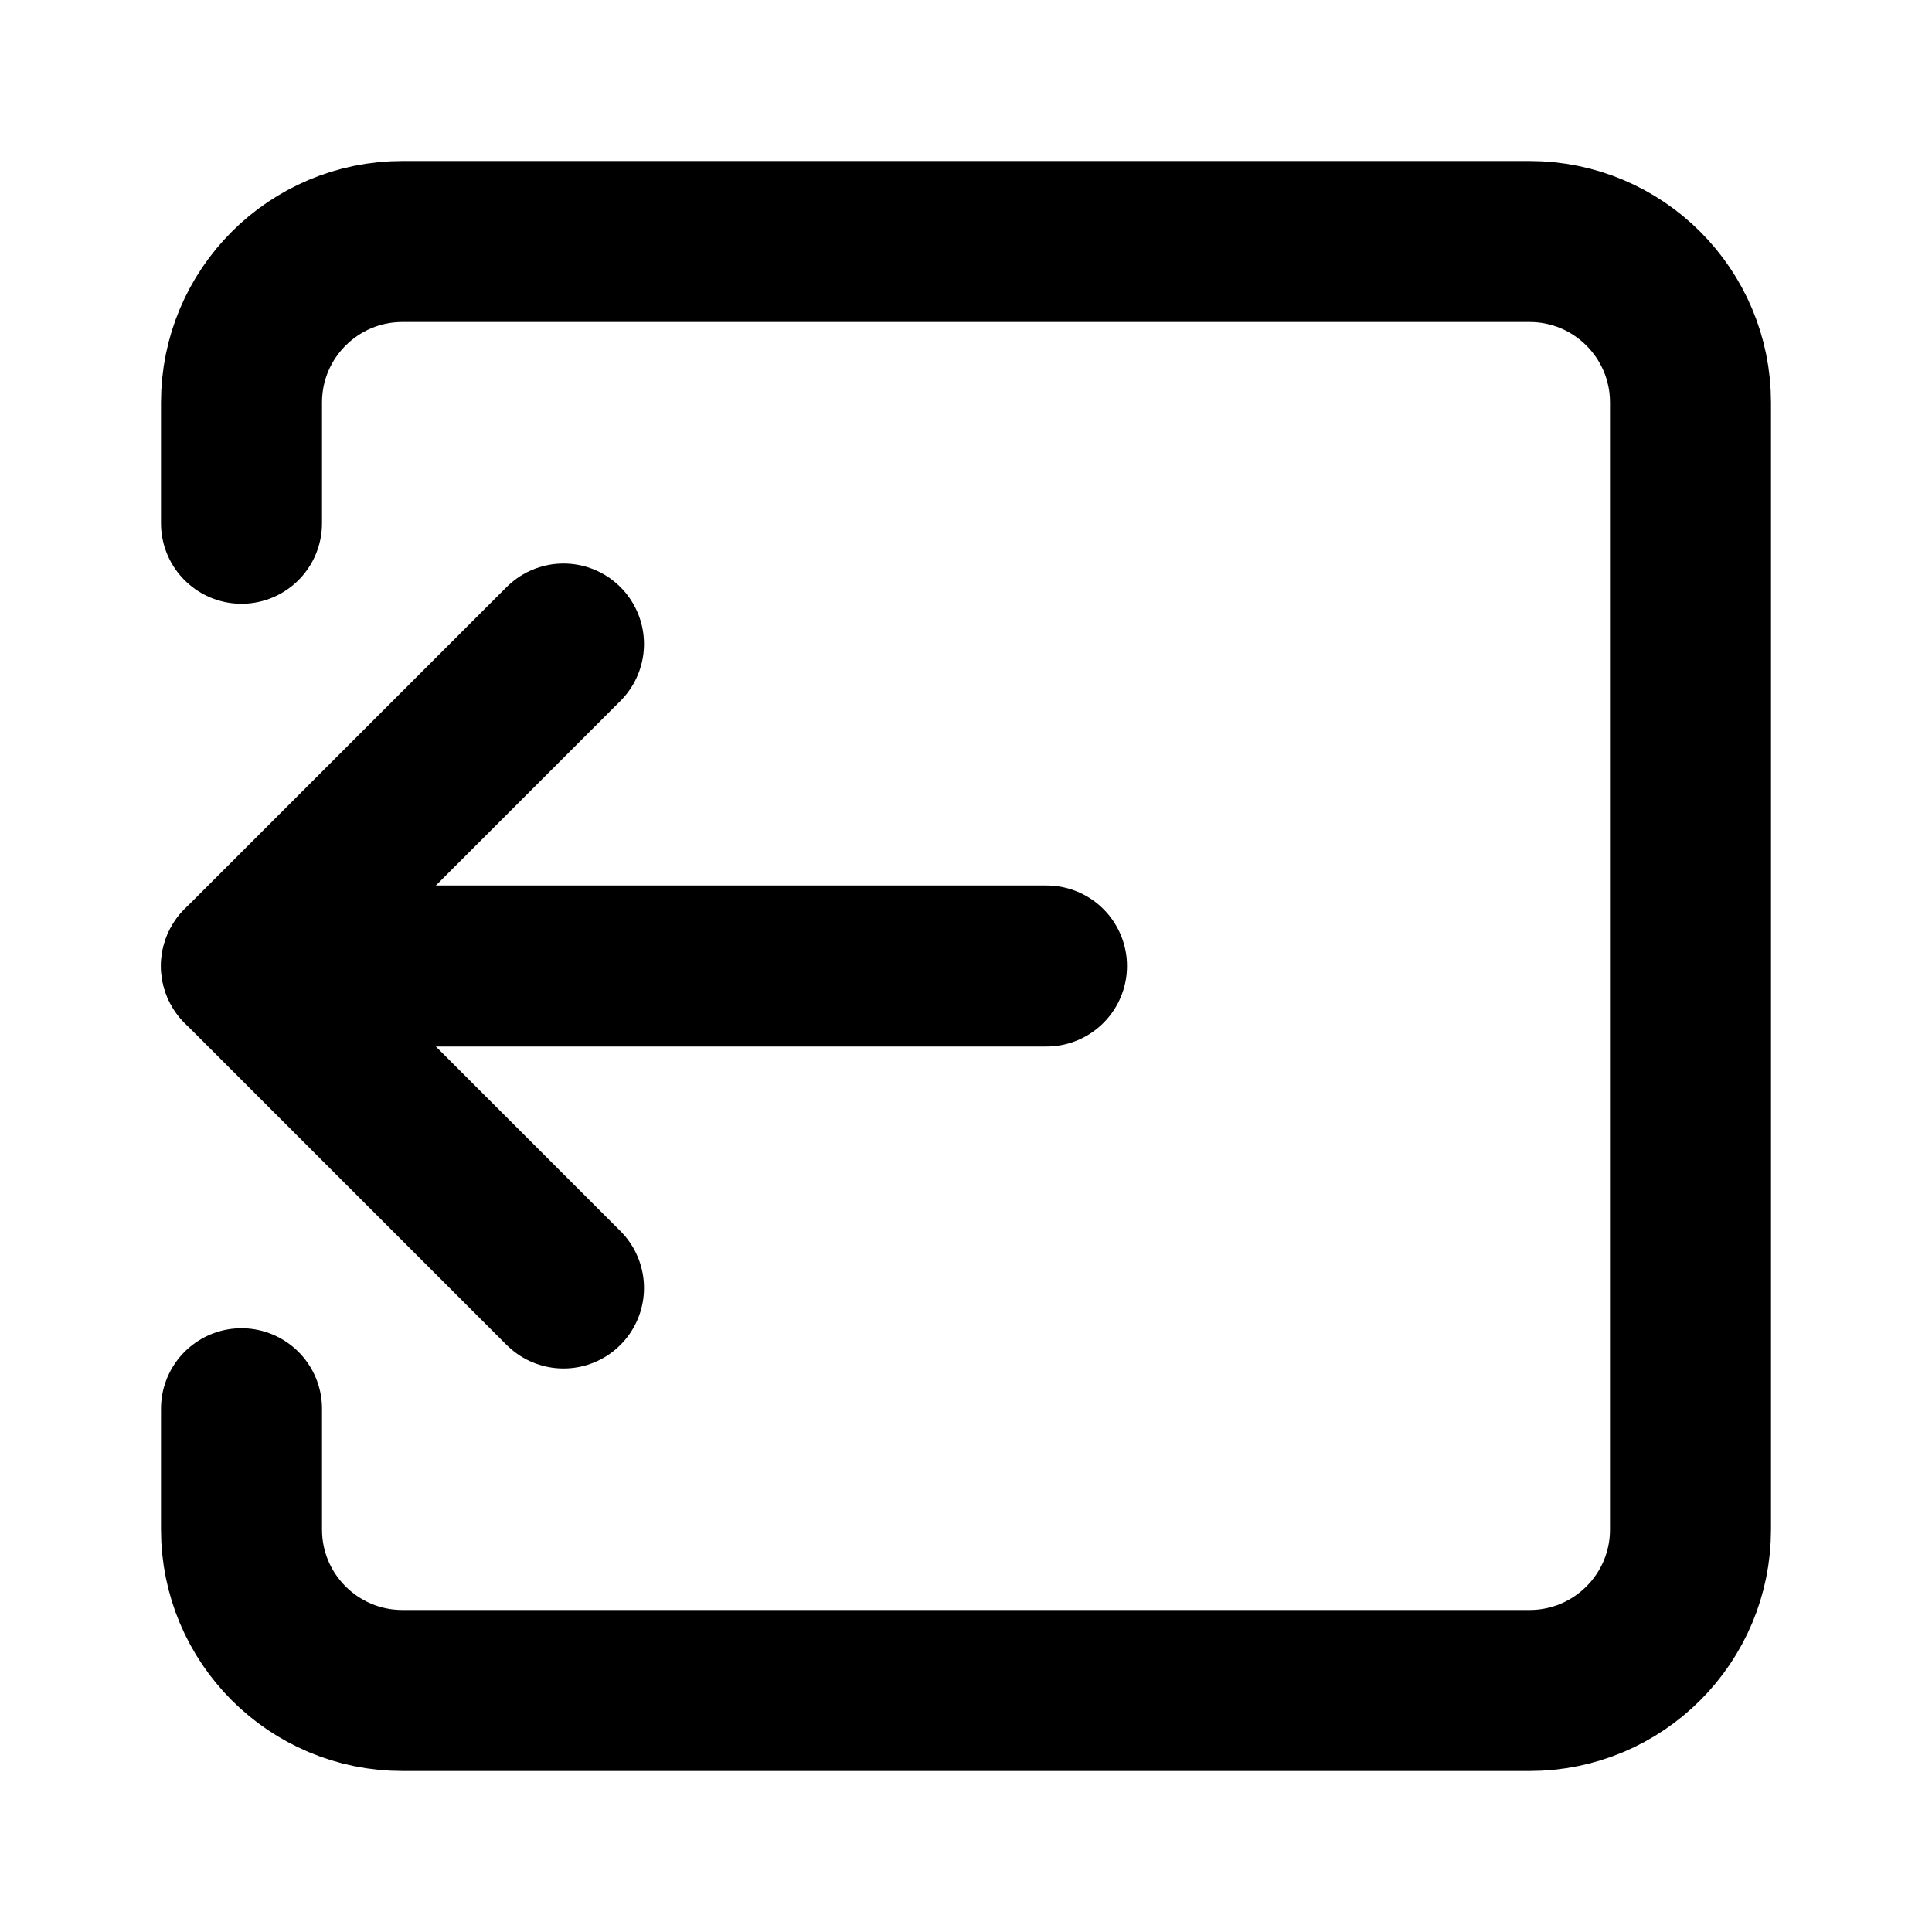
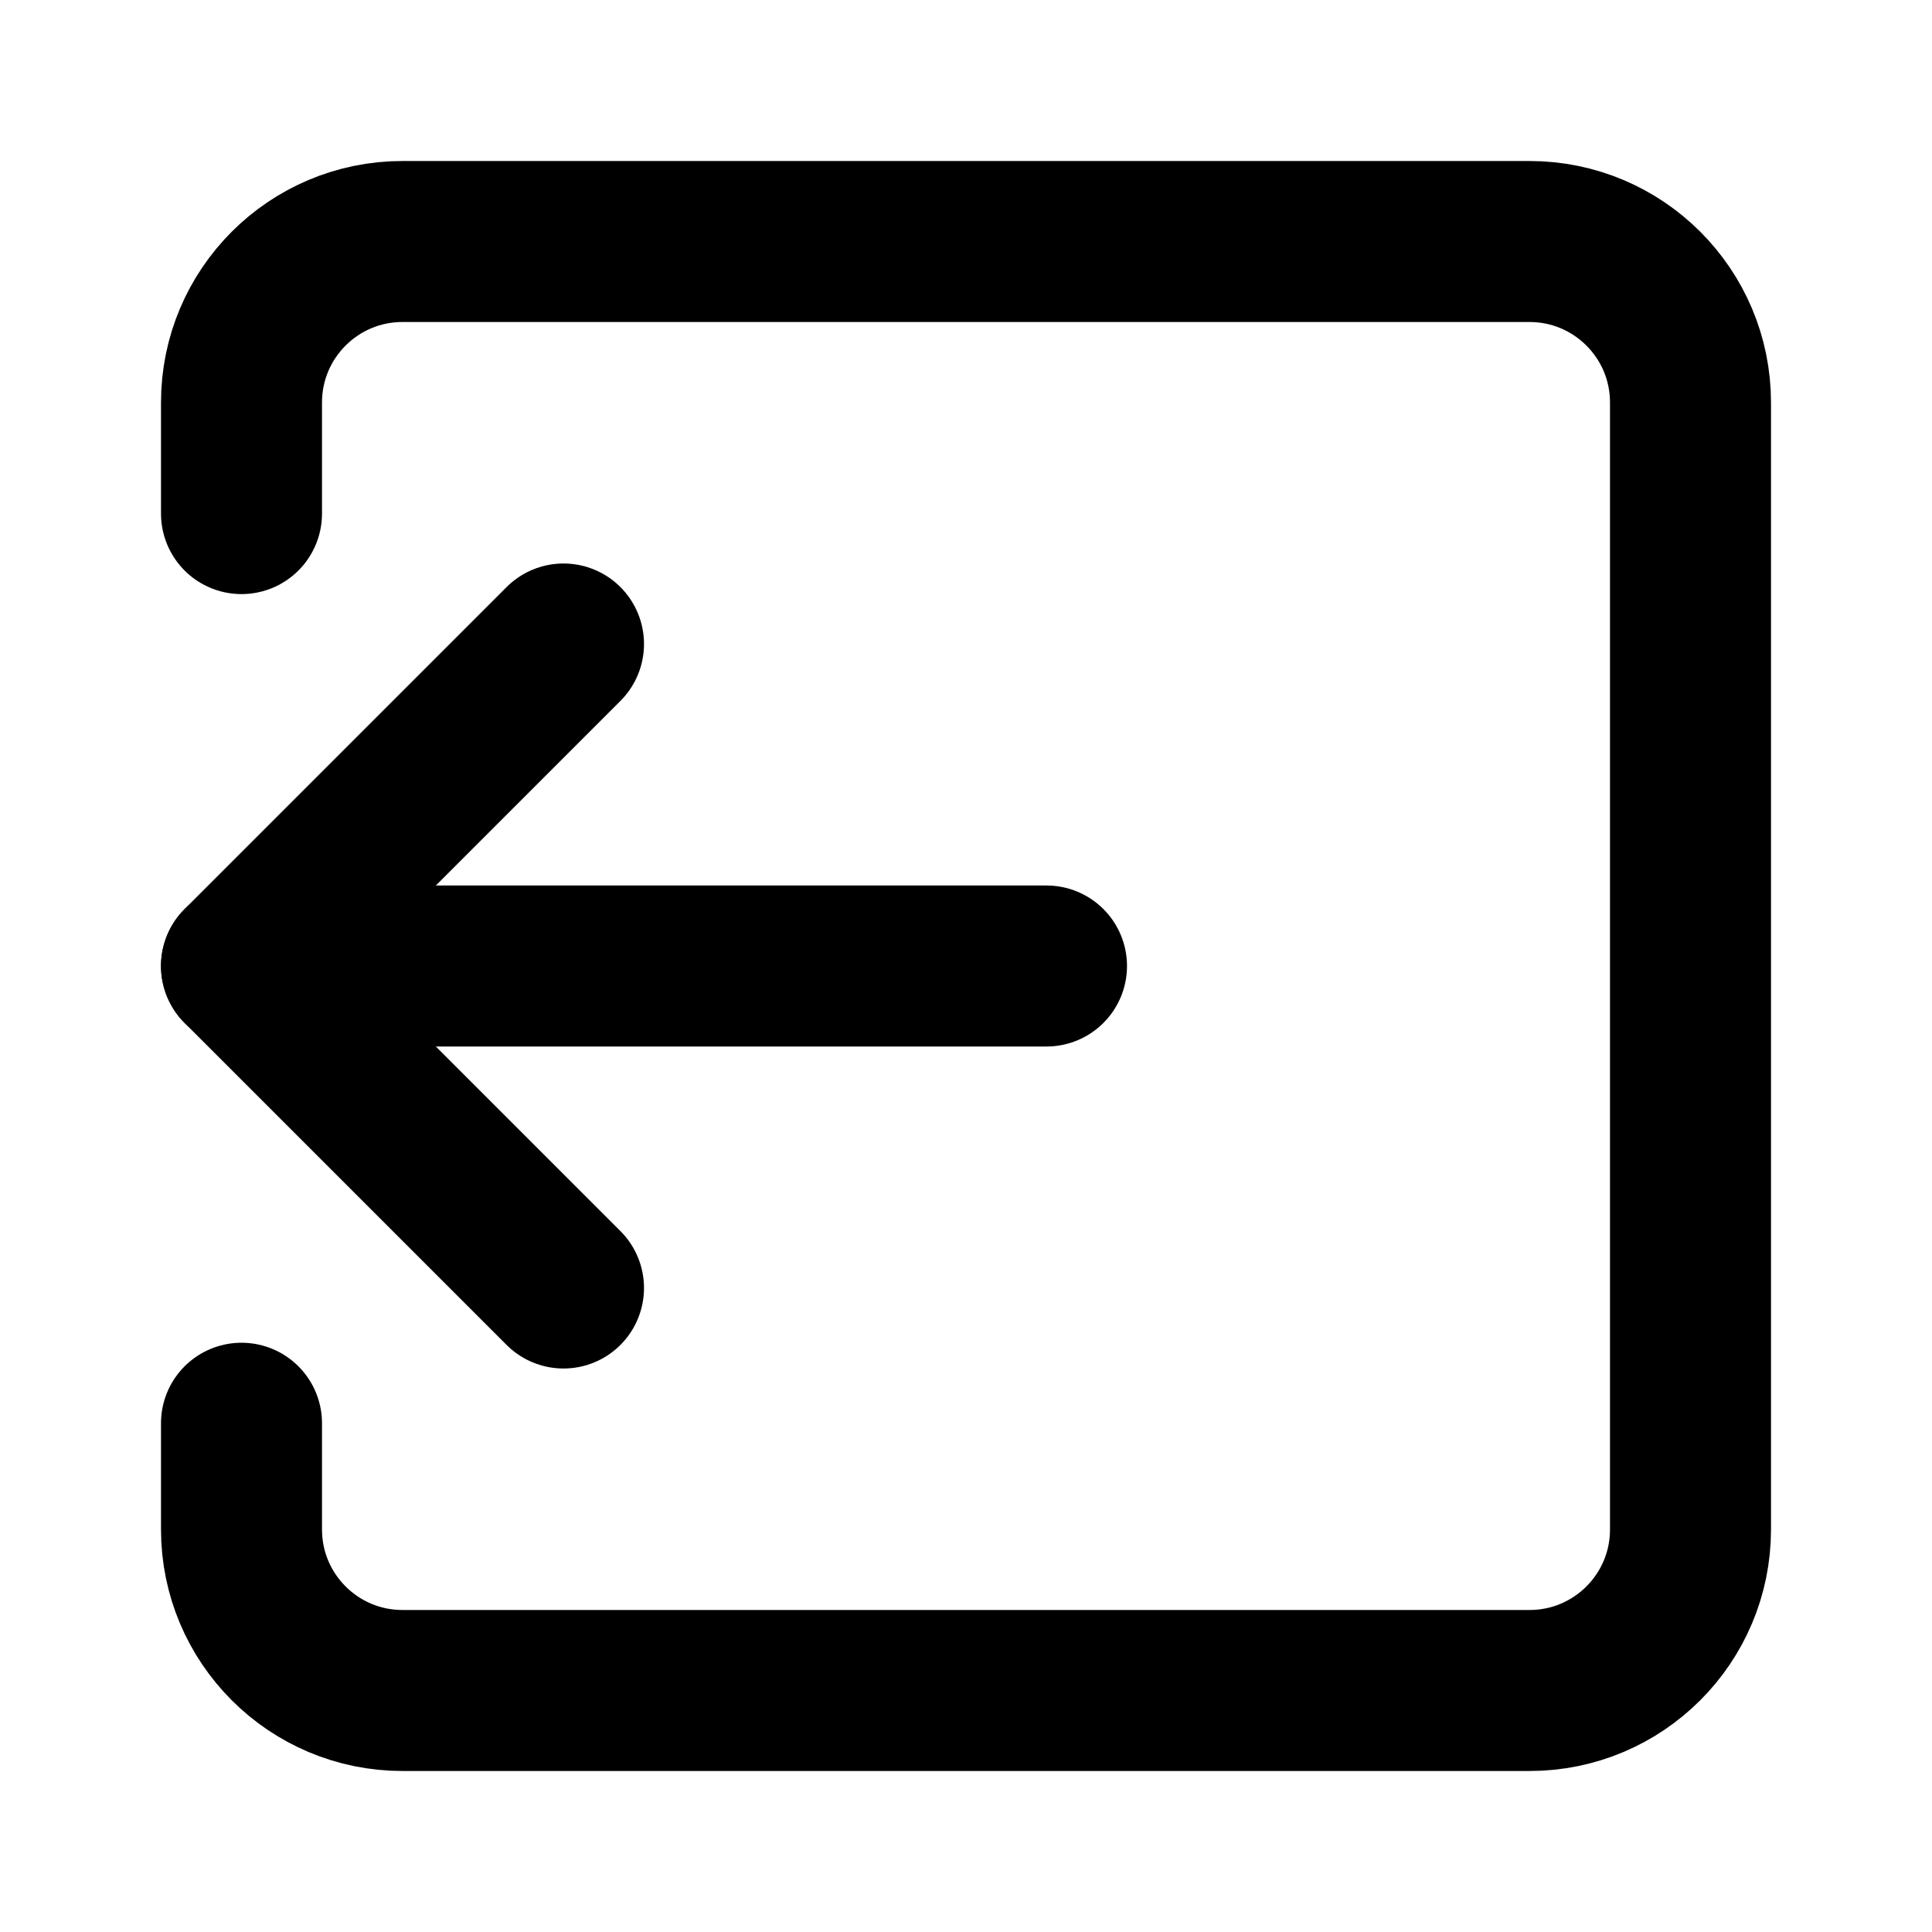
<svg xmlns="http://www.w3.org/2000/svg" width="24" height="24" viewBox="0 0 24 24" fill="none" stroke="currentColor" stroke-width="2" stroke-linecap="round" stroke-linejoin="round">
  <path d="M13 12H3" />
-   <path d="M3 17.5V19a2 2 0 0 0 2 2h14a2 2 0 0 0 2-2V5a2 2 0 0 0-2-2H5a2 2 0 0 0-2 2v1.5" />
+   <path d="M3 17.68V19a2 2 0 002 2h14a2 2 0 002-2V5a2 2 0 00-2-2H5a2 2 0 00-2 2v1.38" />
  <path d="m7 8-4 4 4 4" />
</svg>
